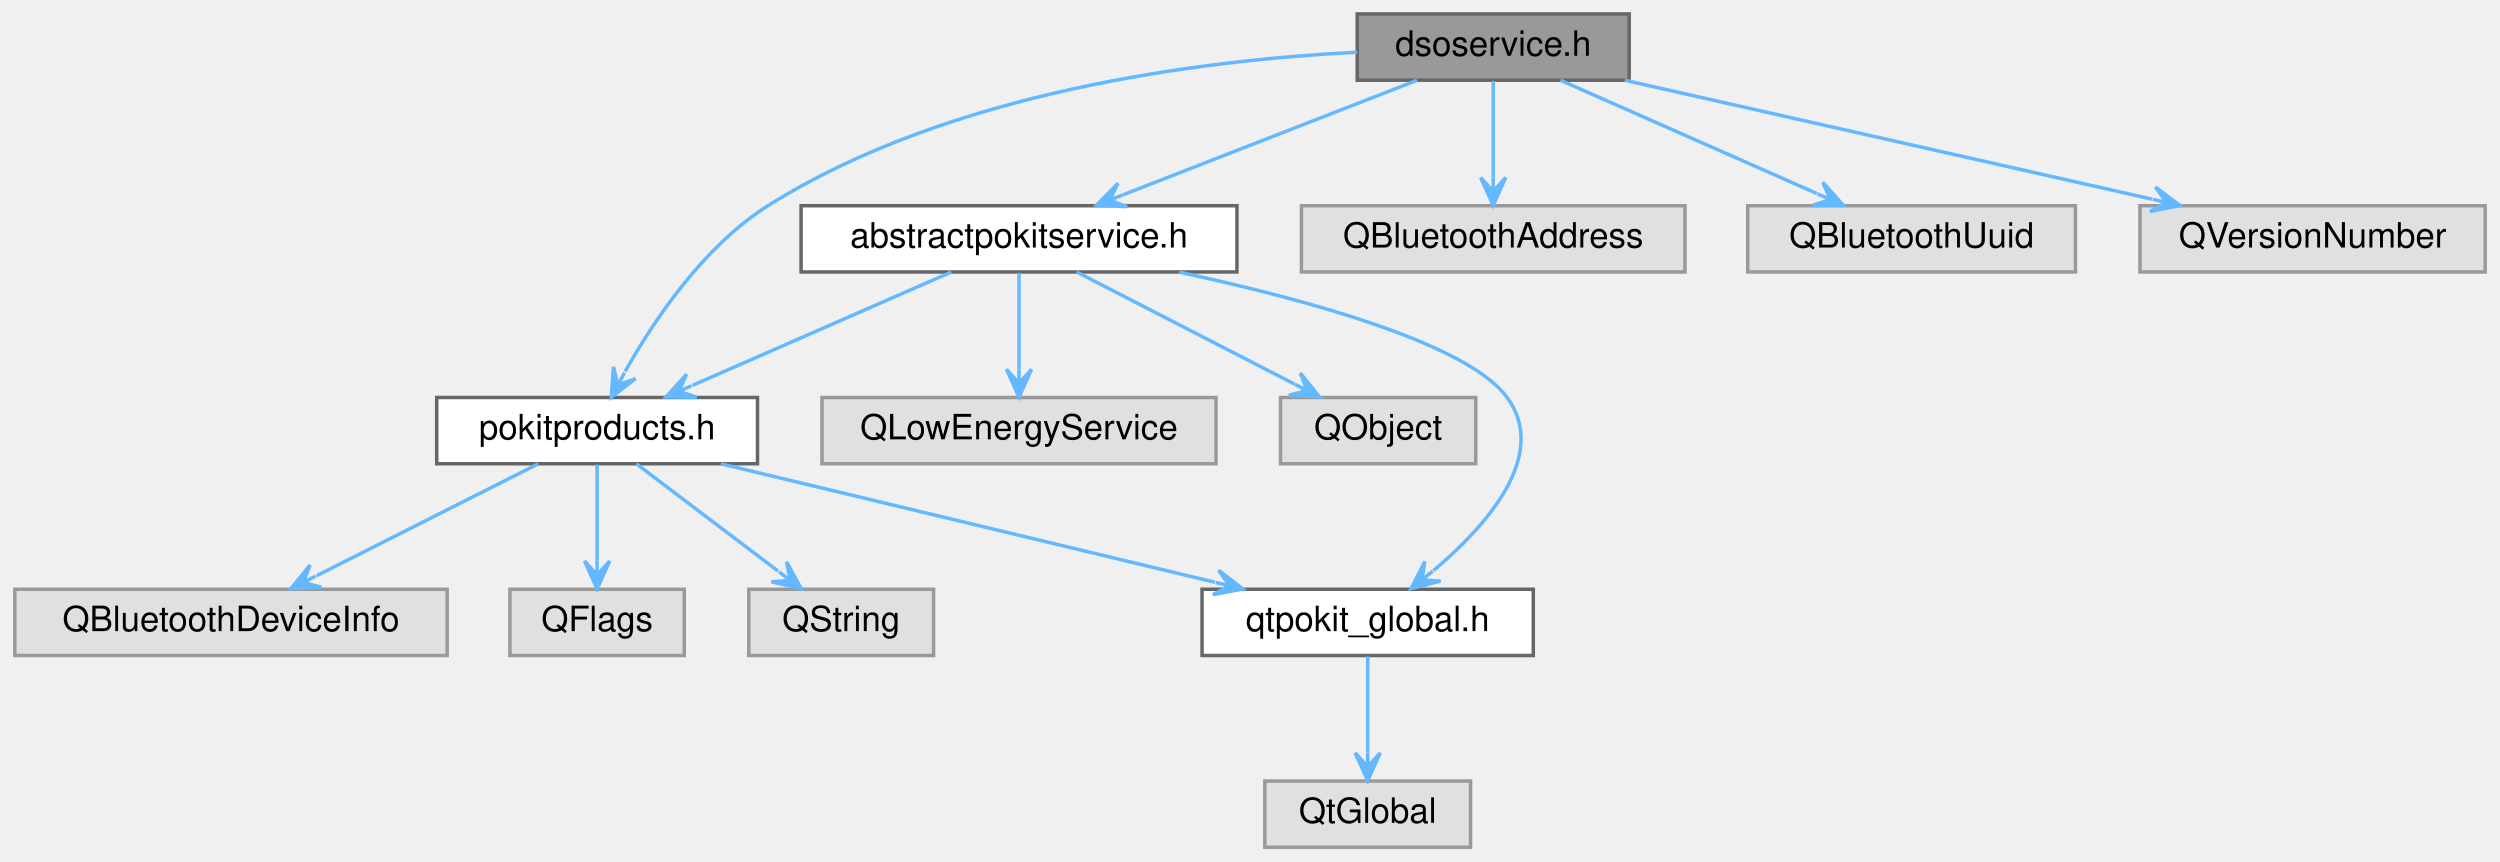
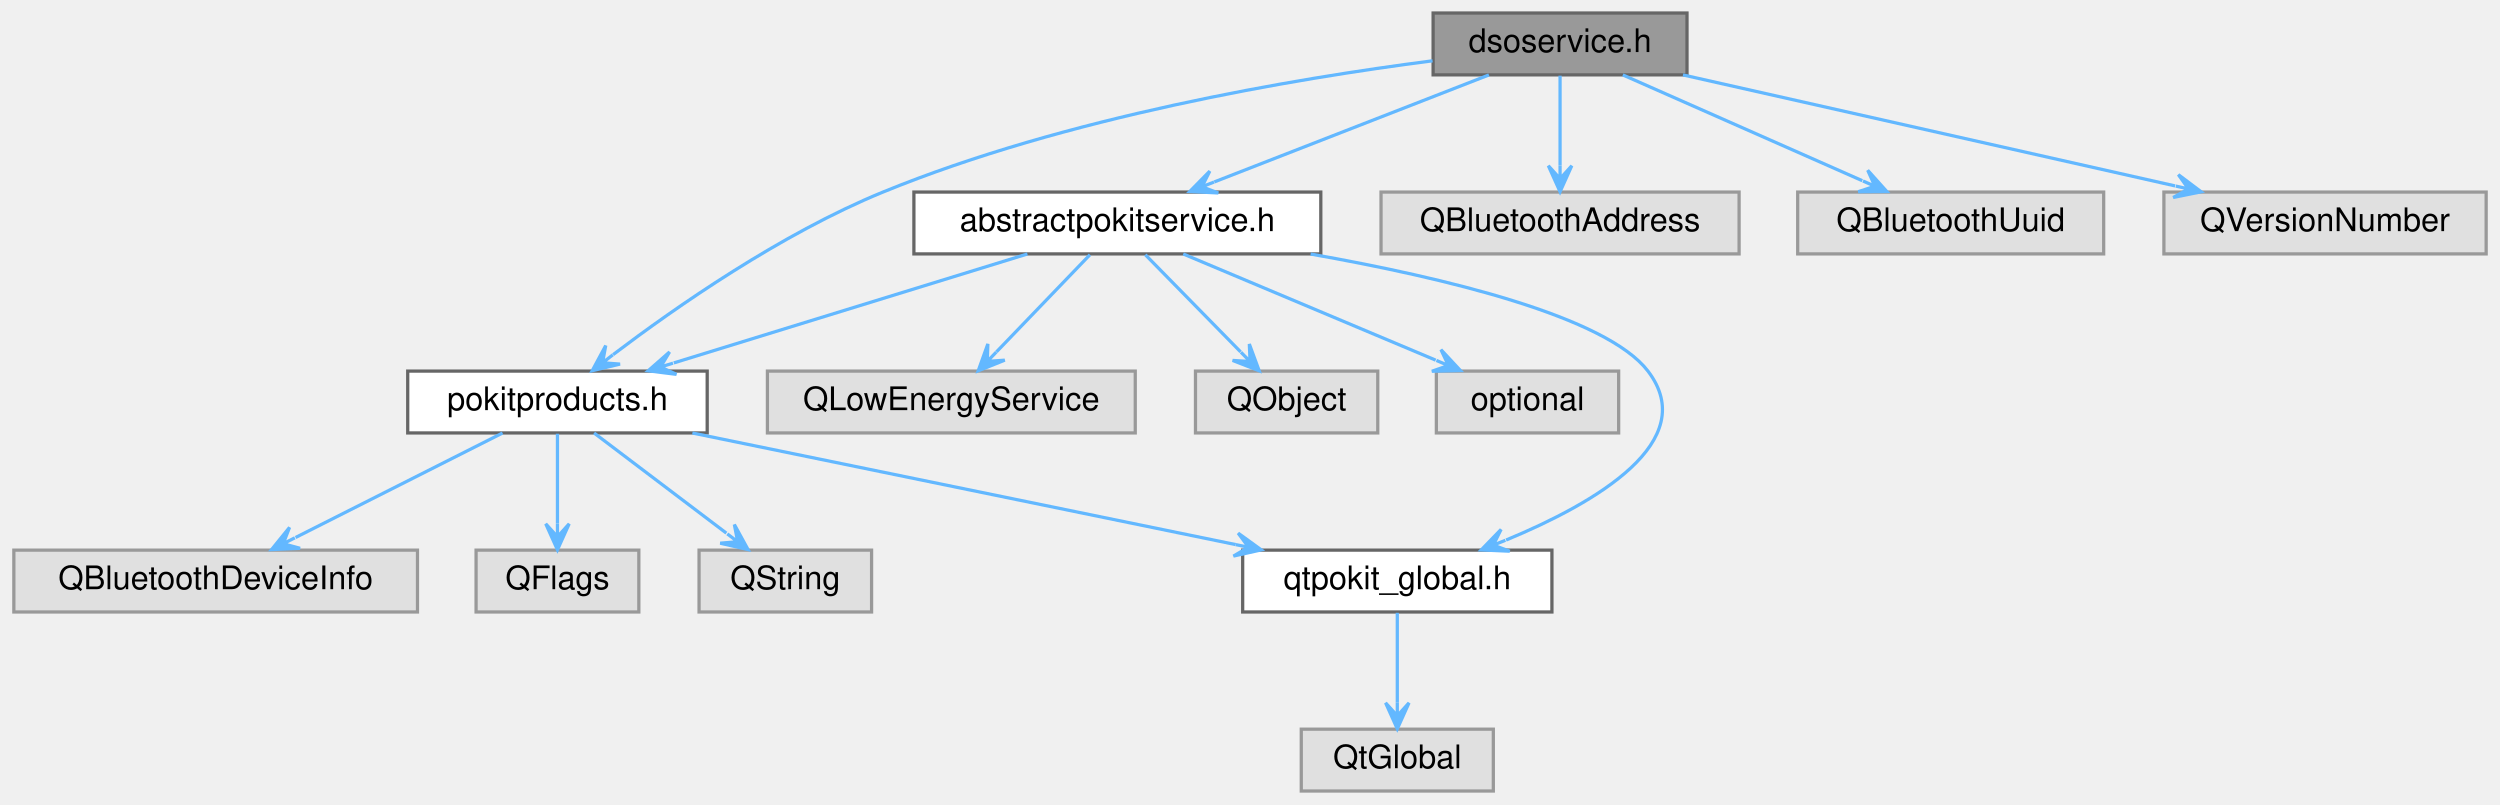
- <svg xmlns="http://www.w3.org/2000/svg" xmlns:xlink="http://www.w3.org/1999/xlink" width="717pt" height="247pt" viewBox="0.00 0.00 716.50 247.00">
+ <svg xmlns="http://www.w3.org/2000/svg" xmlns:xlink="http://www.w3.org/1999/xlink" width="768pt" height="247pt" viewBox="0.00 0.00 767.50 247.00">
  <g id="graph0" class="graph" transform="scale(1 1) rotate(0) translate(4 243)">
    <g id="Node000001" class="node">
      <g id="a_Node000001">
        <a xlink:title="Declares the DsoService class.">
-           <polygon fill="#999999" stroke="#666666" points="463,-239 385,-239 385,-220 463,-220 463,-239" />
-           <text text-anchor="middle" x="424" y="-227" font-family="Helvetica,sans-Serif" font-size="10.00">dsoservice.h</text>
+           <polygon fill="#999999" stroke="#666666" points="514,-239 436,-239 436,-220 514,-220 514,-239" />
+           <text text-anchor="middle" x="475" y="-227" font-family="Helvetica,sans-Serif" font-size="10.00">dsoservice.h</text>
        </a>
      </g>
    </g>
    <g id="Node000002" class="node">
      <g id="a_Node000002">
        <a xlink:href="abstractpokitservice_8h.html" target="_top" xlink:title="Declares the AbstractPokitService class.">
-           <polygon fill="white" stroke="#666666" points="350.5,-184 225.5,-184 225.5,-165 350.5,-165 350.5,-184" />
-           <text text-anchor="middle" x="288" y="-172" font-family="Helvetica,sans-Serif" font-size="10.00">abstractpokitservice.h</text>
+           <polygon fill="white" stroke="#666666" points="401.5,-184 276.5,-184 276.5,-165 401.5,-165 401.5,-184" />
+           <text text-anchor="middle" x="339" y="-172" font-family="Helvetica,sans-Serif" font-size="10.00">abstractpokitservice.h</text>
        </a>
      </g>
    </g>
    <g id="edge1_Node000001_Node000002" class="edge">
      <g id="a_edge1_Node000001_Node000002">
        <a xlink:title=" ">
-           <path fill="none" stroke="#63b8ff" d="M402.15,-219.98C379.29,-211.07 343.24,-197.03 317.78,-187.11" />
-           <polygon fill="#63b8ff" stroke="#63b8ff" points="310.25,-184.17 319.01,-183.72 313.98,-185.62 317.7,-187.08 317.7,-187.08 317.7,-187.08 313.98,-185.62 316.4,-190.43 310.25,-184.17 310.25,-184.17" />
+           <path fill="none" stroke="#63b8ff" d="M453.15,-219.98C430.29,-211.07 394.24,-197.03 368.78,-187.11" />
+           <polygon fill="#63b8ff" stroke="#63b8ff" points="361.25,-184.17 370.01,-183.72 364.98,-185.62 368.7,-187.08 368.7,-187.08 368.7,-187.08 364.98,-185.62 367.4,-190.43 361.25,-184.17 361.25,-184.17" />
        </a>
      </g>
    </g>
    <g id="Node000005" class="node">
      <g id="a_Node000005">
        <a xlink:href="pokitproducts_8h.html" target="_top" xlink:title="Declares the PokitProduct enumeration, and related helper functions.">
          <polygon fill="white" stroke="#666666" points="213,-129 121,-129 121,-110 213,-110 213,-129" />
          <text text-anchor="middle" x="167" y="-117" font-family="Helvetica,sans-Serif" font-size="10.00">pokitproducts.h</text>
        </a>
      </g>
    </g>
-     <g id="edge11_Node000001_Node000005" class="edge">
-       <g id="a_edge11_Node000001_Node000005">
-         <a xlink:title=" ">
-           <path fill="none" stroke="#63b8ff" d="M384.98,-228.02C340.8,-225.79 268.18,-216.87 216,-184 197.51,-172.35 183.28,-151.12 175.03,-136.43" />
-           <polygon fill="#63b8ff" stroke="#63b8ff" points="171.07,-129.05 178.02,-134.4 172.96,-132.58 174.85,-136.1 174.85,-136.1 174.85,-136.1 172.96,-132.58 171.68,-137.8 171.07,-129.05 171.07,-129.05" />
-         </a>
-       </g>
-     </g>
-     <g id="Node000011" class="node">
-       <g id="a_Node000011">
-         <a xlink:title=" ">
-           <polygon fill="#e0e0e0" stroke="#999999" points="479,-184 369,-184 369,-165 479,-165 479,-184" />
-           <text text-anchor="middle" x="424" y="-172" font-family="Helvetica,sans-Serif" font-size="10.00">QBluetoothAddress</text>
-         </a>
-       </g>
-     </g>
-     <g id="edge12_Node000001_Node000011" class="edge">
-       <g id="a_edge12_Node000001_Node000011">
-         <a xlink:title=" ">
-           <path fill="none" stroke="#63b8ff" d="M424,-219.75C424,-212.26 424,-201.28 424,-192.13" />
-           <polygon fill="#63b8ff" stroke="#63b8ff" points="424,-184.09 427.6,-192.09 424,-188.09 424,-192.09 424,-192.09 424,-192.09 424,-188.09 420.4,-192.09 424,-184.09 424,-184.09" />
+     <g id="edge12_Node000001_Node000005" class="edge">
+       <g id="a_edge12_Node000001_Node000005">
+         <a xlink:title=" ">
+           <path fill="none" stroke="#63b8ff" d="M435.83,-224.32C393.08,-218.81 323.23,-207 267,-184 235.64,-171.17 203.22,-148.55 184.1,-134.06" />
+           <polygon fill="#63b8ff" stroke="#63b8ff" points="177.68,-129.12 186.22,-131.15 180.85,-131.56 184.02,-134 184.02,-134 184.02,-134 180.85,-131.56 181.83,-136.85 177.68,-129.12 177.68,-129.12" />
        </a>
      </g>
    </g>
    <g id="Node000012" class="node">
      <g id="a_Node000012">
        <a xlink:title=" ">
-           <polygon fill="#e0e0e0" stroke="#999999" points="591,-184 497,-184 497,-165 591,-165 591,-184" />
-           <text text-anchor="middle" x="544" y="-172" font-family="Helvetica,sans-Serif" font-size="10.00">QBluetoothUuid</text>
+           <polygon fill="#e0e0e0" stroke="#999999" points="530,-184 420,-184 420,-165 530,-165 530,-184" />
+           <text text-anchor="middle" x="475" y="-172" font-family="Helvetica,sans-Serif" font-size="10.00">QBluetoothAddress</text>
        </a>
      </g>
    </g>
    <g id="edge13_Node000001_Node000012" class="edge">
      <g id="a_edge13_Node000001_Node000012">
        <a xlink:title=" ">
-           <path fill="none" stroke="#63b8ff" d="M443.28,-219.98C463.19,-211.19 494.44,-197.39 516.84,-187.49" />
-           <polygon fill="#63b8ff" stroke="#63b8ff" points="524.37,-184.17 518.51,-190.7 520.71,-185.79 517.05,-187.4 517.05,-187.4 517.05,-187.4 520.71,-185.79 515.6,-184.11 524.37,-184.17 524.37,-184.17" />
+           <path fill="none" stroke="#63b8ff" d="M475,-219.75C475,-212.26 475,-201.28 475,-192.13" />
+           <polygon fill="#63b8ff" stroke="#63b8ff" points="475,-184.09 478.6,-192.09 475,-188.09 475,-192.09 475,-192.09 475,-192.09 475,-188.09 471.4,-192.09 475,-184.09 475,-184.09" />
        </a>
      </g>
    </g>
    <g id="Node000013" class="node">
      <g id="a_Node000013">
        <a xlink:title=" ">
-           <polygon fill="#e0e0e0" stroke="#999999" points="708.5,-184 609.5,-184 609.5,-165 708.5,-165 708.5,-184" />
-           <text text-anchor="middle" x="659" y="-172" font-family="Helvetica,sans-Serif" font-size="10.00">QVersionNumber</text>
+           <polygon fill="#e0e0e0" stroke="#999999" points="642,-184 548,-184 548,-165 642,-165 642,-184" />
+           <text text-anchor="middle" x="595" y="-172" font-family="Helvetica,sans-Serif" font-size="10.00">QBluetoothUuid</text>
        </a>
      </g>
    </g>
    <g id="edge14_Node000001_Node000013" class="edge">
      <g id="a_edge14_Node000001_Node000013">
        <a xlink:title=" ">
-           <path fill="none" stroke="#63b8ff" d="M461.76,-219.98C502.92,-210.7 568.8,-195.84 612.96,-185.88" />
-           <polygon fill="#63b8ff" stroke="#63b8ff" points="620.95,-184.08 613.94,-189.35 617.05,-184.96 613.14,-185.84 613.14,-185.84 613.14,-185.84 617.05,-184.96 612.35,-182.33 620.95,-184.08 620.95,-184.08" />
+           <path fill="none" stroke="#63b8ff" d="M494.28,-219.98C514.19,-211.19 545.44,-197.39 567.84,-187.49" />
+           <polygon fill="#63b8ff" stroke="#63b8ff" points="575.37,-184.17 569.51,-190.7 571.71,-185.79 568.05,-187.4 568.05,-187.4 568.05,-187.4 571.71,-185.79 566.6,-184.11 575.37,-184.17 575.37,-184.17" />
+         </a>
+       </g>
+     </g>
+     <g id="Node000014" class="node">
+       <g id="a_Node000014">
+         <a xlink:title=" ">
+           <polygon fill="#e0e0e0" stroke="#999999" points="759.5,-184 660.5,-184 660.5,-165 759.5,-165 759.5,-184" />
+           <text text-anchor="middle" x="710" y="-172" font-family="Helvetica,sans-Serif" font-size="10.00">QVersionNumber</text>
+         </a>
+       </g>
+     </g>
+     <g id="edge15_Node000001_Node000014" class="edge">
+       <g id="a_edge15_Node000001_Node000014">
+         <a xlink:title=" ">
+           <path fill="none" stroke="#63b8ff" d="M512.76,-219.98C553.92,-210.7 619.8,-195.84 663.96,-185.88" />
+           <polygon fill="#63b8ff" stroke="#63b8ff" points="671.95,-184.08 664.94,-189.35 668.05,-184.96 664.14,-185.84 664.14,-185.84 664.14,-185.84 668.05,-184.96 663.35,-182.33 671.95,-184.08 671.95,-184.08" />
        </a>
      </g>
    </g>
    <g id="Node000003" class="node">
      <g id="a_Node000003">
        <a xlink:href="qtpokit__global_8h.html" target="_top" xlink:title="Global QtPokit library macros.">
-           <polygon fill="white" stroke="#666666" points="435.5,-74 340.5,-74 340.5,-55 435.5,-55 435.5,-74" />
-           <text text-anchor="middle" x="388" y="-62" font-family="Helvetica,sans-Serif" font-size="10.00">qtpokit_global.h</text>
+           <polygon fill="white" stroke="#666666" points="472.5,-74 377.5,-74 377.5,-55 472.5,-55 472.5,-74" />
+           <text text-anchor="middle" x="425" y="-62" font-family="Helvetica,sans-Serif" font-size="10.00">qtpokit_global.h</text>
        </a>
      </g>
    </g>
    <g id="edge2_Node000002_Node000003" class="edge">
      <g id="a_edge2_Node000002_Node000003">
        <a xlink:title=" ">
-           <path fill="none" stroke="#63b8ff" d="M333.96,-164.95C370.28,-157.15 416.67,-144.49 428,-129 440.05,-112.53 422.38,-92.44 406.85,-79.33" />
-           <polygon fill="#63b8ff" stroke="#63b8ff" points="400.42,-74.17 408.91,-76.37 403.54,-76.67 406.66,-79.18 406.66,-79.18 406.66,-79.18 403.54,-76.67 404.4,-81.98 400.42,-74.17 400.42,-74.17" />
+           <path fill="none" stroke="#63b8ff" d="M398.37,-164.96C439.56,-157.68 489.23,-145.73 502,-129 518.44,-107.47 486.1,-88.56 458.42,-77.1" />
+           <polygon fill="#63b8ff" stroke="#63b8ff" points="450.78,-74.06 459.54,-73.67 454.49,-75.54 458.21,-77.02 458.21,-77.02 458.21,-77.02 454.49,-75.54 456.88,-80.36 450.78,-74.06 450.78,-74.06" />
        </a>
      </g>
    </g>
    <g id="edge4_Node000002_Node000005" class="edge">
      <g id="a_edge4_Node000002_Node000005">
        <a xlink:title=" ">
-           <path fill="none" stroke="#63b8ff" d="M268.56,-164.98C248.48,-156.19 216.98,-142.39 194.38,-132.49" />
-           <polygon fill="#63b8ff" stroke="#63b8ff" points="186.79,-129.17 195.57,-129.08 190.46,-130.78 194.12,-132.38 194.12,-132.38 194.12,-132.38 190.46,-130.78 192.68,-135.68 186.79,-129.17 186.79,-129.17" />
+           <path fill="none" stroke="#63b8ff" d="M311.37,-164.98C281.86,-155.89 235.01,-141.46 202.73,-131.51" />
+           <polygon fill="#63b8ff" stroke="#63b8ff" points="194.85,-129.08 203.56,-128 198.67,-130.26 202.5,-131.44 202.5,-131.44 202.5,-131.44 198.67,-130.26 201.44,-134.88 194.85,-129.08 194.85,-129.08" />
        </a>
      </g>
    </g>
    <g id="Node000009" class="node">
      <g id="a_Node000009">
        <a xlink:title=" ">
          <polygon fill="#e0e0e0" stroke="#999999" points="344.5,-129 231.5,-129 231.5,-110 344.5,-110 344.5,-129" />
          <text text-anchor="middle" x="288" y="-117" font-family="Helvetica,sans-Serif" font-size="10.00">QLowEnergyService</text>
        </a>
      </g>
    </g>
    <g id="edge9_Node000002_Node000009" class="edge">
      <g id="a_edge9_Node000002_Node000009">
        <a xlink:title=" ">
-           <path fill="none" stroke="#63b8ff" d="M288,-164.75C288,-157.26 288,-146.28 288,-137.13" />
-           <polygon fill="#63b8ff" stroke="#63b8ff" points="288,-129.09 291.6,-137.09 288,-133.09 288,-137.09 288,-137.09 288,-137.09 288,-133.09 284.4,-137.09 288,-129.09 288,-129.09" />
+           <path fill="none" stroke="#63b8ff" d="M330.58,-164.75C322.78,-156.64 311.04,-144.44 301.86,-134.9" />
+           <polygon fill="#63b8ff" stroke="#63b8ff" points="296.26,-129.09 304.41,-132.36 299.04,-131.97 301.81,-134.85 301.81,-134.85 301.81,-134.85 299.04,-131.97 299.22,-137.35 296.26,-129.09 296.26,-129.09" />
        </a>
      </g>
    </g>
    <g id="Node000010" class="node">
      <g id="a_Node000010">
        <a xlink:title=" ">
          <polygon fill="#e0e0e0" stroke="#999999" points="419,-129 363,-129 363,-110 419,-110 419,-129" />
          <text text-anchor="middle" x="391" y="-117" font-family="Helvetica,sans-Serif" font-size="10.00">QObject</text>
        </a>
      </g>
    </g>
    <g id="edge10_Node000002_Node000010" class="edge">
      <g id="a_edge10_Node000002_Node000010">
        <a xlink:title=" ">
-           <path fill="none" stroke="#63b8ff" d="M304.55,-164.98C321.42,-156.3 347.76,-142.75 366.93,-132.88" />
-           <polygon fill="#63b8ff" stroke="#63b8ff" points="374.15,-129.17 368.68,-136.03 370.59,-131 367.04,-132.83 367.04,-132.83 367.04,-132.83 370.59,-131 365.39,-129.63 374.15,-129.17 374.15,-129.17" />
+           <path fill="none" stroke="#63b8ff" d="M347.59,-164.75C355.54,-156.64 367.51,-144.44 376.87,-134.9" />
+           <polygon fill="#63b8ff" stroke="#63b8ff" points="382.57,-129.09 379.54,-137.32 379.77,-131.94 376.97,-134.8 376.97,-134.8 376.97,-134.8 379.77,-131.94 374.4,-132.28 382.57,-129.09 382.57,-129.09" />
+         </a>
+       </g>
+     </g>
+     <g id="Node000011" class="node">
+       <g id="a_Node000011">
+         <a xlink:title=" ">
+           <polygon fill="#e0e0e0" stroke="#999999" points="493,-129 437,-129 437,-110 493,-110 493,-129" />
+           <text text-anchor="middle" x="465" y="-117" font-family="Helvetica,sans-Serif" font-size="10.00">optional</text>
+         </a>
+       </g>
+     </g>
+     <g id="edge11_Node000002_Node000011" class="edge">
+       <g id="a_edge11_Node000002_Node000011">
+         <a xlink:title=" ">
+           <path fill="none" stroke="#63b8ff" d="M359.24,-164.98C380.24,-156.15 413.24,-142.27 436.79,-132.36" />
+           <polygon fill="#63b8ff" stroke="#63b8ff" points="444.39,-129.17 438.41,-135.59 440.7,-130.72 437.01,-132.27 437.01,-132.27 437.01,-132.27 440.7,-130.72 435.62,-128.95 444.39,-129.17 444.39,-129.17" />
        </a>
      </g>
    </g>
    <g id="Node000004" class="node">
      <g id="a_Node000004">
        <a xlink:title=" ">
-           <polygon fill="#e0e0e0" stroke="#999999" points="417.5,-19 358.5,-19 358.5,0 417.5,0 417.5,-19" />
-           <text text-anchor="middle" x="388" y="-7" font-family="Helvetica,sans-Serif" font-size="10.00">QtGlobal</text>
+           <polygon fill="#e0e0e0" stroke="#999999" points="454.5,-19 395.5,-19 395.5,0 454.5,0 454.5,-19" />
+           <text text-anchor="middle" x="425" y="-7" font-family="Helvetica,sans-Serif" font-size="10.00">QtGlobal</text>
        </a>
      </g>
    </g>
    <g id="edge3_Node000003_Node000004" class="edge">
      <g id="a_edge3_Node000003_Node000004">
        <a xlink:title=" ">
-           <path fill="none" stroke="#63b8ff" d="M388,-54.75C388,-47.26 388,-36.28 388,-27.13" />
-           <polygon fill="#63b8ff" stroke="#63b8ff" points="388,-19.09 391.6,-27.09 388,-23.09 388,-27.09 388,-27.09 388,-27.09 388,-23.09 384.4,-27.09 388,-19.09 388,-19.09" />
+           <path fill="none" stroke="#63b8ff" d="M425,-54.75C425,-47.26 425,-36.28 425,-27.13" />
+           <polygon fill="#63b8ff" stroke="#63b8ff" points="425,-19.09 428.6,-27.09 425,-23.09 425,-27.09 425,-27.09 425,-27.09 425,-23.09 421.4,-27.09 425,-19.09 425,-19.09" />
        </a>
      </g>
    </g>
    <g id="edge5_Node000005_Node000003" class="edge">
      <g id="a_edge5_Node000005_Node000003">
        <a xlink:title=" ">
-           <path fill="none" stroke="#63b8ff" d="M202.51,-109.98C241.06,-100.74 302.66,-85.97 344.19,-76.01" />
-           <polygon fill="#63b8ff" stroke="#63b8ff" points="352.21,-74.08 345.27,-79.45 348.32,-75.01 344.43,-75.95 344.43,-75.95 344.43,-75.95 348.32,-75.01 343.6,-72.45 352.21,-74.08 352.21,-74.08" />
+           <path fill="none" stroke="#63b8ff" d="M208.45,-109.98C253.92,-100.64 326.87,-85.66 375.36,-75.7" />
+           <polygon fill="#63b8ff" stroke="#63b8ff" points="383.22,-74.08 376.11,-79.22 379.3,-74.89 375.39,-75.69 375.39,-75.69 375.39,-75.69 379.3,-74.89 374.66,-72.17 383.22,-74.08 383.22,-74.08" />
        </a>
      </g>
    </g>
    <g id="Node000006" class="node">
      <g id="a_Node000006">
        <a xlink:title=" ">
          <polygon fill="#e0e0e0" stroke="#999999" points="124,-74 0,-74 0,-55 124,-55 124,-74" />
          <text text-anchor="middle" x="62" y="-62" font-family="Helvetica,sans-Serif" font-size="10.00">QBluetoothDeviceInfo</text>
        </a>
      </g>
    </g>
    <g id="edge6_Node000005_Node000006" class="edge">
      <g id="a_edge6_Node000005_Node000006">
        <a xlink:title=" ">
          <path fill="none" stroke="#63b8ff" d="M150.13,-109.98C132.93,-101.3 106.08,-87.75 86.54,-77.88" />
          <polygon fill="#63b8ff" stroke="#63b8ff" points="79.18,-74.17 87.94,-74.56 82.75,-75.97 86.32,-77.78 86.32,-77.78 86.32,-77.78 82.75,-75.97 84.7,-80.99 79.18,-74.17 79.18,-74.17" />
        </a>
      </g>
    </g>
    <g id="Node000007" class="node">
      <g id="a_Node000007">
        <a xlink:title=" ">
          <polygon fill="#e0e0e0" stroke="#999999" points="192,-74 142,-74 142,-55 192,-55 192,-74" />
          <text text-anchor="middle" x="167" y="-62" font-family="Helvetica,sans-Serif" font-size="10.00">QFlags</text>
        </a>
      </g>
    </g>
    <g id="edge7_Node000005_Node000007" class="edge">
      <g id="a_edge7_Node000005_Node000007">
        <a xlink:title=" ">
          <path fill="none" stroke="#63b8ff" d="M167,-109.75C167,-102.26 167,-91.28 167,-82.13" />
          <polygon fill="#63b8ff" stroke="#63b8ff" points="167,-74.09 170.6,-82.09 167,-78.09 167,-82.09 167,-82.09 167,-82.09 167,-78.09 163.4,-82.09 167,-74.09 167,-74.09" />
        </a>
      </g>
    </g>
    <g id="Node000008" class="node">
      <g id="a_Node000008">
        <a xlink:title=" ">
          <polygon fill="#e0e0e0" stroke="#999999" points="263.5,-74 210.5,-74 210.5,-55 263.5,-55 263.5,-74" />
          <text text-anchor="middle" x="237" y="-62" font-family="Helvetica,sans-Serif" font-size="10.00">QString</text>
        </a>
      </g>
    </g>
    <g id="edge8_Node000005_Node000008" class="edge">
      <g id="a_edge8_Node000005_Node000008">
        <a xlink:title=" ">
          <path fill="none" stroke="#63b8ff" d="M178.25,-109.98C189.2,-101.69 206.04,-88.94 218.89,-79.22" />
          <polygon fill="#63b8ff" stroke="#63b8ff" points="225.55,-74.17 221.34,-81.87 222.36,-76.58 219.17,-79 219.17,-79 219.17,-79 222.36,-76.58 217,-76.13 225.55,-74.17 225.55,-74.17" />
        </a>
      </g>
    </g>
  </g>
</svg>
